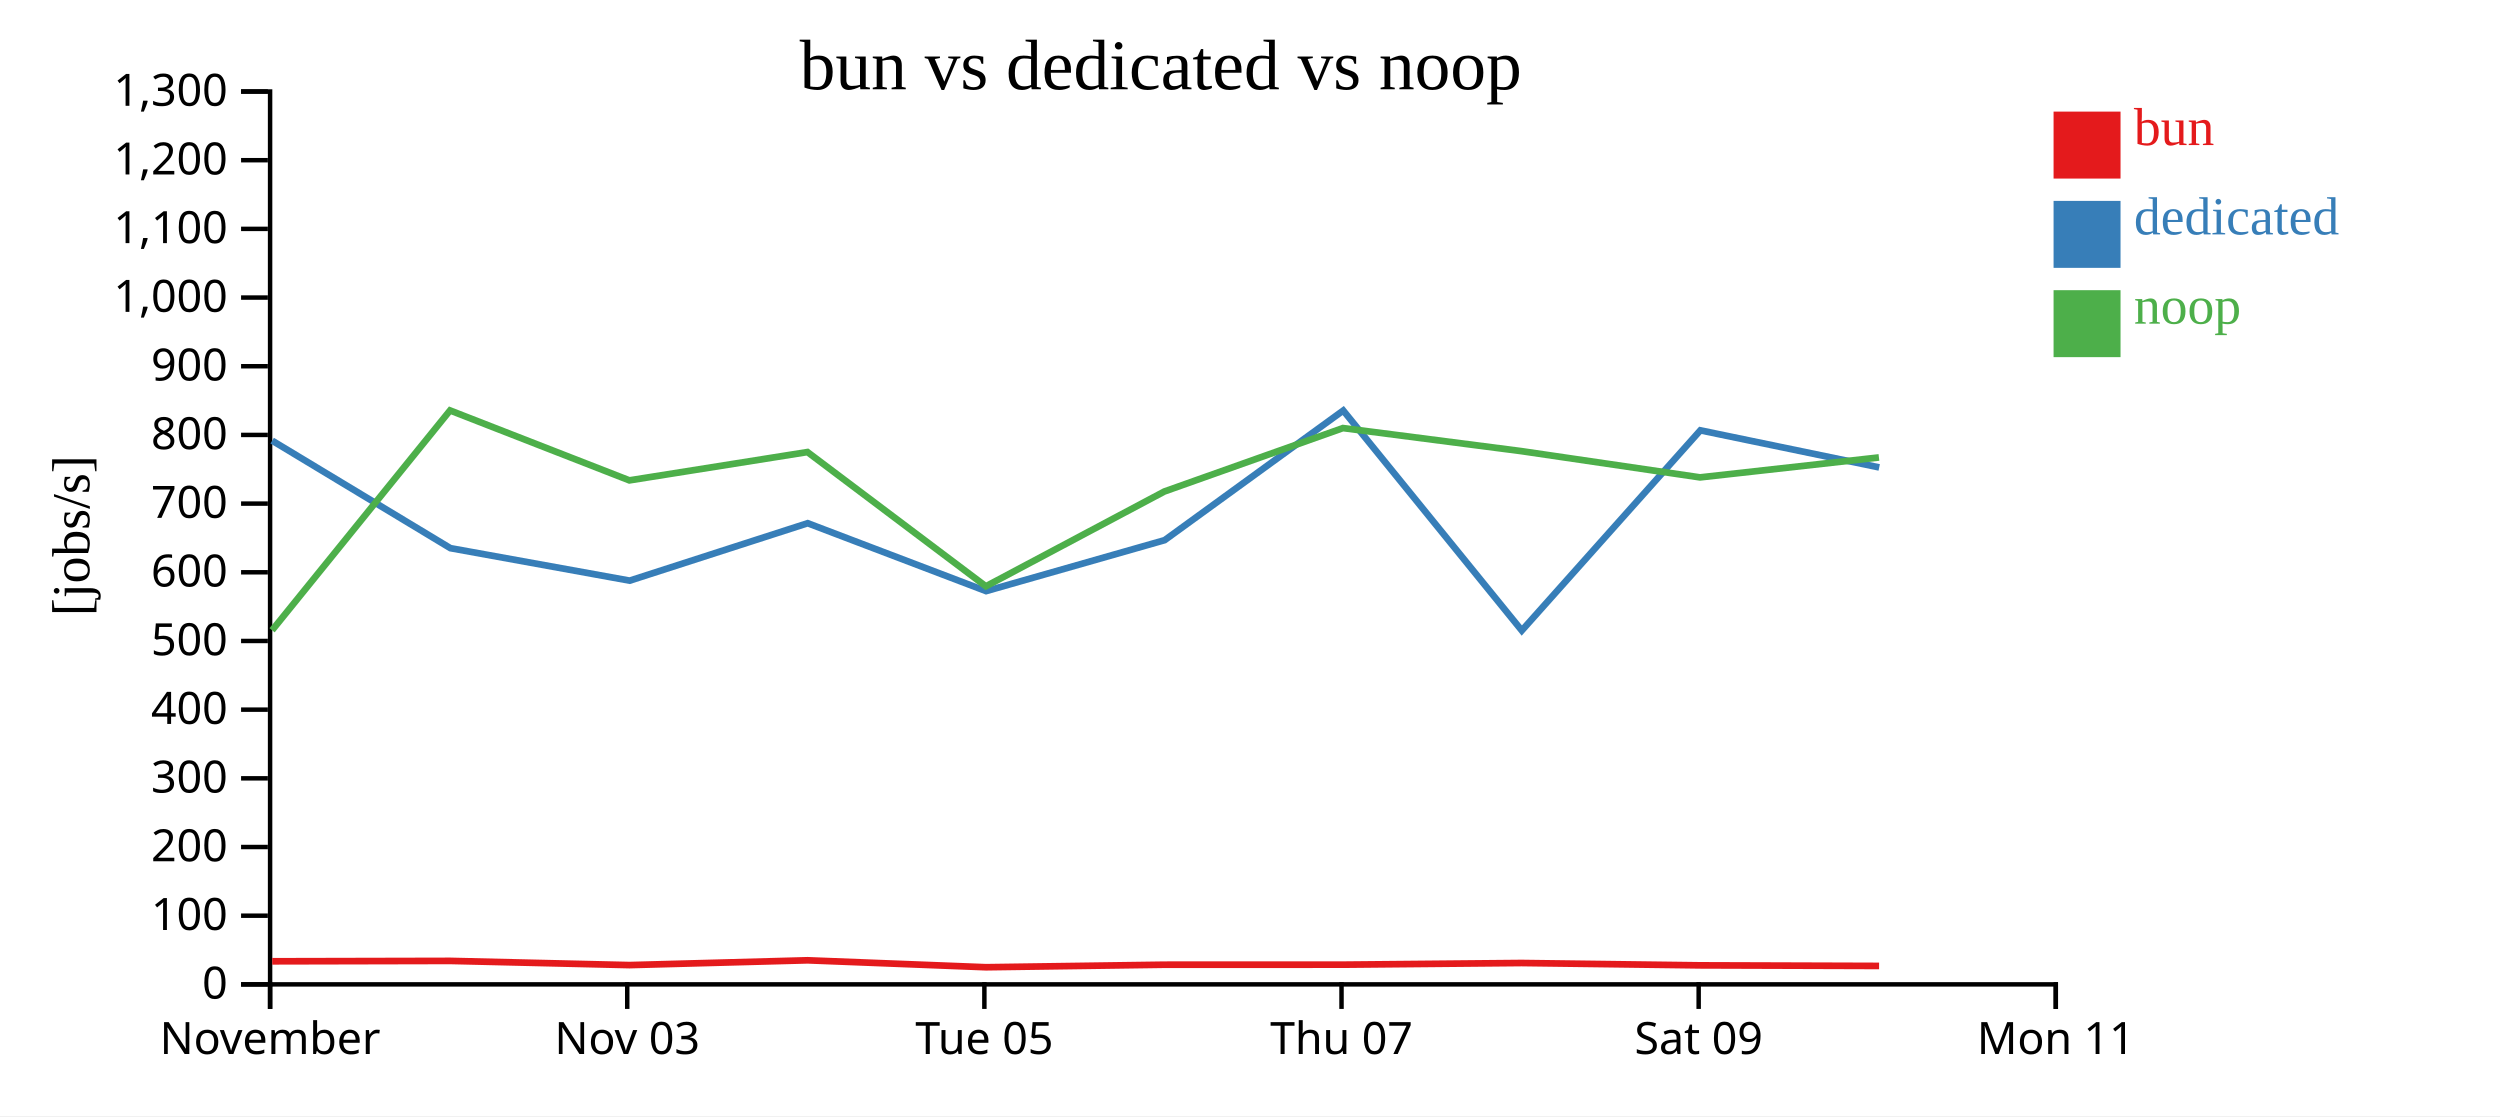
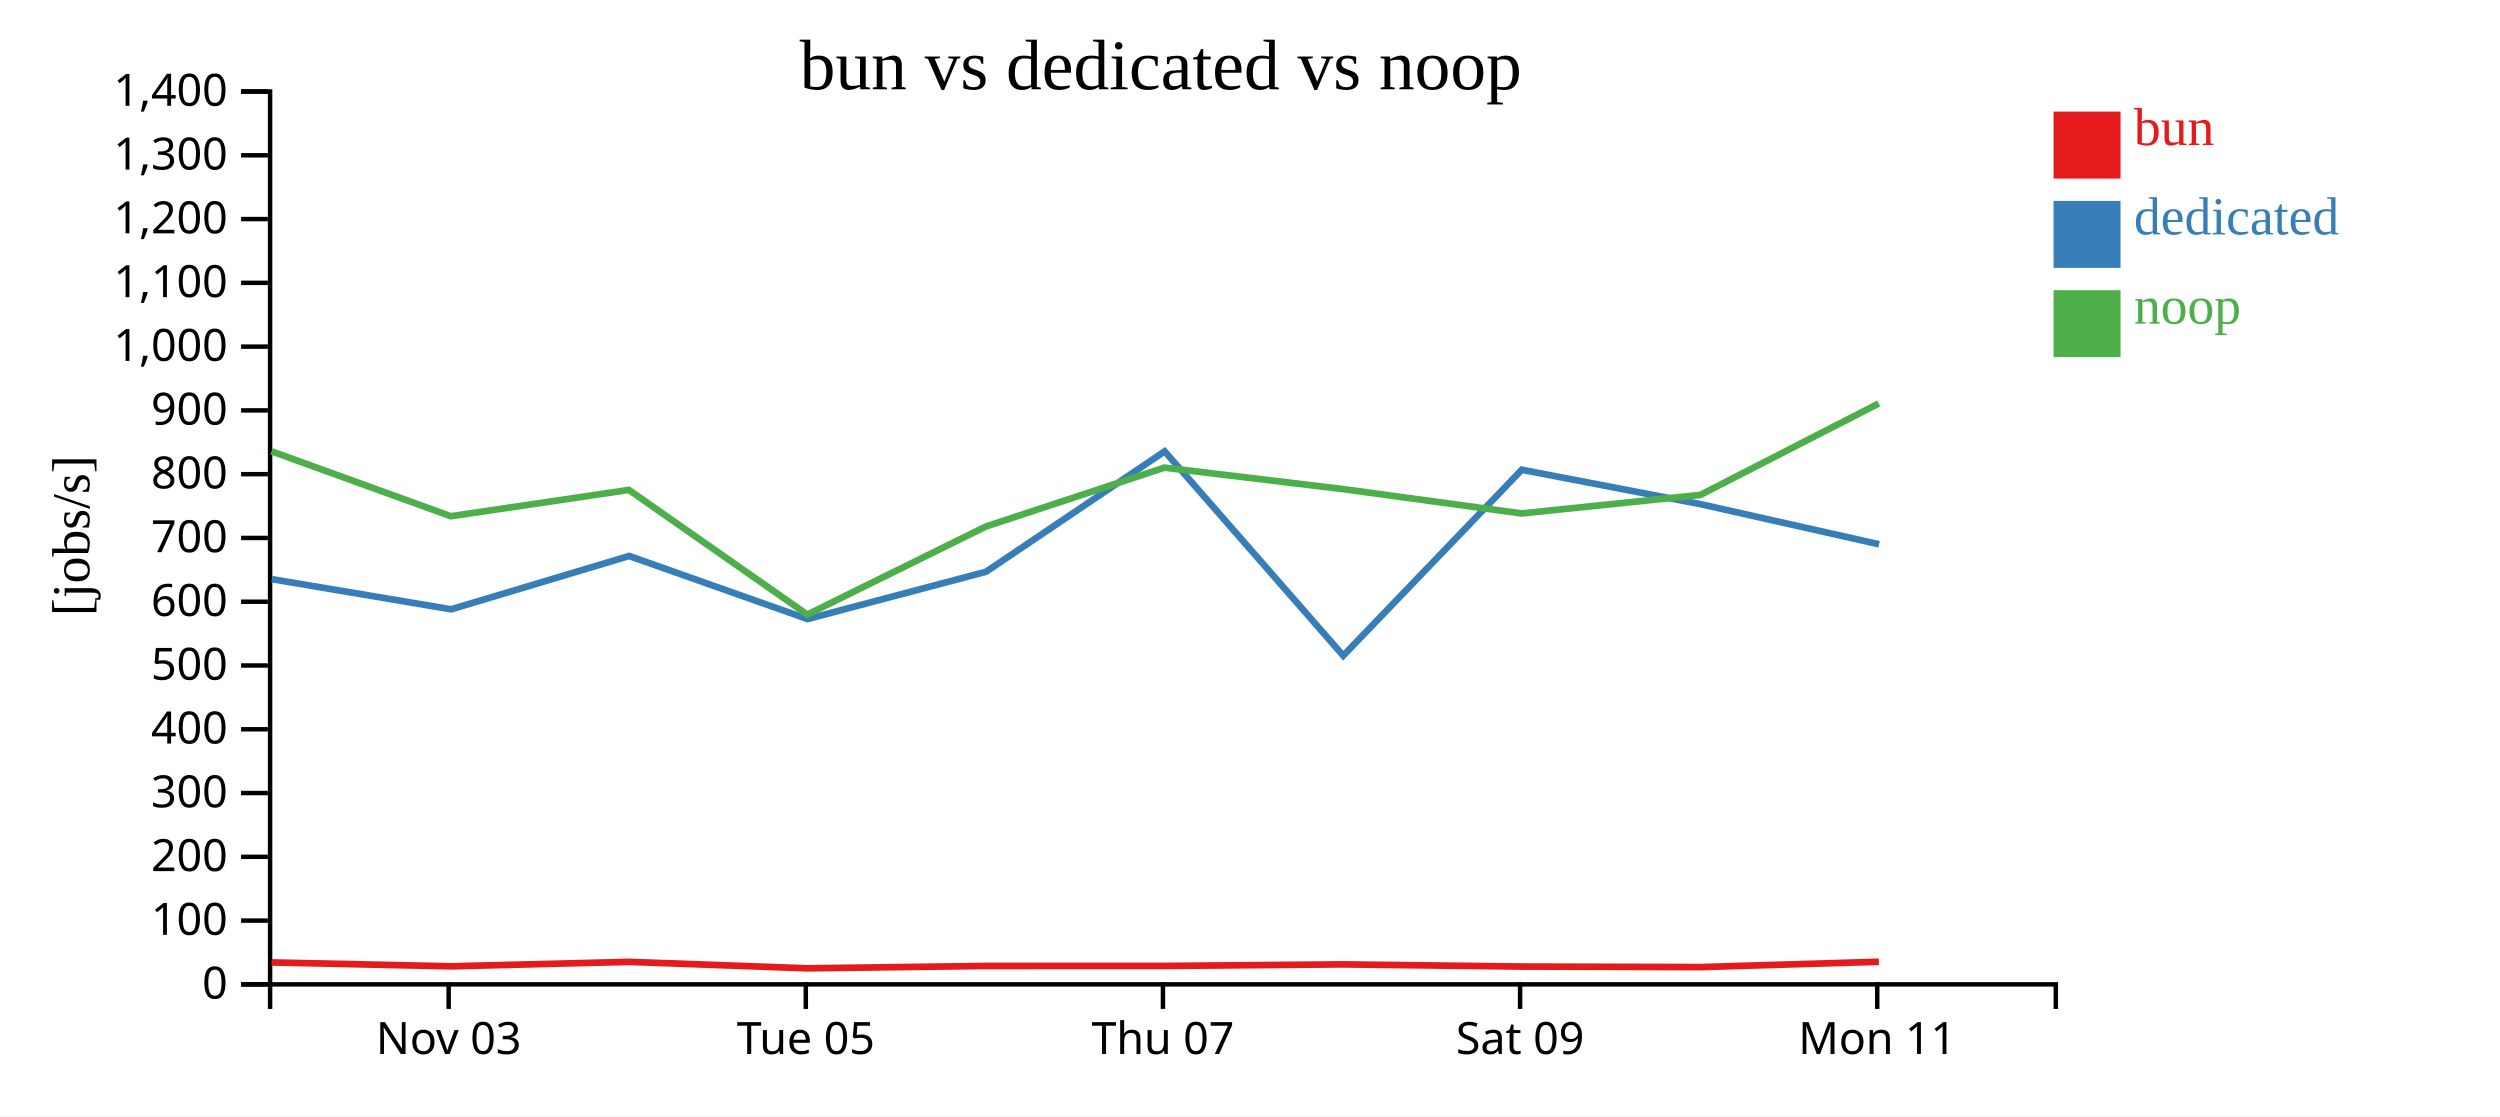
<svg xmlns="http://www.w3.org/2000/svg" width="560" height="250">
  <rect width="100%" height="100%" fill="white" />
  <g transform="translate(60,20)">
    <g transform="translate(0,200)" fill="none" font-size="10" font-family="sans-serif" text-anchor="middle">
      <path class="domain" stroke="currentColor" d="M0.5,6V0.5H400.5V6" />
-       <g class="tick" opacity="1" transform="translate(0.5,0)">
-         <line stroke="currentColor" y2="6" />
-         <text fill="currentColor" y="9" dy="0.71em">November</text>
-       </g>
-       <g class="tick" opacity="1" transform="translate(80.5,0)">
+       <g class="tick" opacity="1" transform="translate(40.5,0)">
        <line stroke="currentColor" y2="6" />
        <text fill="currentColor" y="9" dy="0.71em">Nov 03</text>
      </g>
-       <g class="tick" opacity="1" transform="translate(160.5,0)">
+       <g class="tick" opacity="1" transform="translate(120.5,0)">
        <line stroke="currentColor" y2="6" />
        <text fill="currentColor" y="9" dy="0.71em">Tue 05</text>
      </g>
-       <g class="tick" opacity="1" transform="translate(240.5,0)">
+       <g class="tick" opacity="1" transform="translate(200.5,0)">
        <line stroke="currentColor" y2="6" />
        <text fill="currentColor" y="9" dy="0.71em">Thu 07</text>
      </g>
-       <g class="tick" opacity="1" transform="translate(320.5,0)">
+       <g class="tick" opacity="1" transform="translate(280.5,0)">
        <line stroke="currentColor" y2="6" />
        <text fill="currentColor" y="9" dy="0.71em">Sat 09</text>
      </g>
-       <g class="tick" opacity="1" transform="translate(400.5,0)">
+       <g class="tick" opacity="1" transform="translate(360.5,0)">
        <line stroke="currentColor" y2="6" />
        <text fill="currentColor" y="9" dy="0.71em">Mon 11</text>
      </g>
    </g>
    <g fill="none" font-size="10" font-family="sans-serif" text-anchor="end">
      <path class="domain" stroke="currentColor" d="M-6,200.5H0.5V0.5H-6" />
      <g class="tick" opacity="1" transform="translate(0,200.5)">
        <line stroke="currentColor" x2="-6" />
        <text fill="currentColor" x="-9" dy="0.32em">0</text>
      </g>
-       <g class="tick" opacity="1" transform="translate(0,185.1154)">
+       <g class="tick" opacity="1" transform="translate(0,186.2143)">
        <line stroke="currentColor" x2="-6" />
        <text fill="currentColor" x="-9" dy="0.32em">100</text>
      </g>
-       <g class="tick" opacity="1" transform="translate(0,169.7308)">
+       <g class="tick" opacity="1" transform="translate(0,171.9286)">
        <line stroke="currentColor" x2="-6" />
        <text fill="currentColor" x="-9" dy="0.32em">200</text>
      </g>
-       <g class="tick" opacity="1" transform="translate(0,154.3462)">
+       <g class="tick" opacity="1" transform="translate(0,157.6429)">
        <line stroke="currentColor" x2="-6" />
        <text fill="currentColor" x="-9" dy="0.32em">300</text>
      </g>
-       <g class="tick" opacity="1" transform="translate(0,138.9615)">
+       <g class="tick" opacity="1" transform="translate(0,143.3571)">
        <line stroke="currentColor" x2="-6" />
        <text fill="currentColor" x="-9" dy="0.32em">400</text>
      </g>
-       <g class="tick" opacity="1" transform="translate(0,123.5769)">
+       <g class="tick" opacity="1" transform="translate(0,129.0714)">
        <line stroke="currentColor" x2="-6" />
        <text fill="currentColor" x="-9" dy="0.32em">500</text>
      </g>
-       <g class="tick" opacity="1" transform="translate(0,108.1923)">
+       <g class="tick" opacity="1" transform="translate(0,114.7857)">
        <line stroke="currentColor" x2="-6" />
        <text fill="currentColor" x="-9" dy="0.32em">600</text>
      </g>
-       <g class="tick" opacity="1" transform="translate(0,92.80769)">
+       <g class="tick" opacity="1" transform="translate(0,100.5)">
        <line stroke="currentColor" x2="-6" />
        <text fill="currentColor" x="-9" dy="0.32em">700</text>
      </g>
-       <g class="tick" opacity="1" transform="translate(0,77.42308)">
+       <g class="tick" opacity="1" transform="translate(0,86.21429)">
        <line stroke="currentColor" x2="-6" />
        <text fill="currentColor" x="-9" dy="0.32em">800</text>
      </g>
-       <g class="tick" opacity="1" transform="translate(0,62.03846)">
+       <g class="tick" opacity="1" transform="translate(0,71.92857)">
        <line stroke="currentColor" x2="-6" />
        <text fill="currentColor" x="-9" dy="0.32em">900</text>
      </g>
-       <g class="tick" opacity="1" transform="translate(0,46.65385)">
+       <g class="tick" opacity="1" transform="translate(0,57.64286)">
        <line stroke="currentColor" x2="-6" />
        <text fill="currentColor" x="-9" dy="0.32em">1,000</text>
      </g>
-       <g class="tick" opacity="1" transform="translate(0,31.26923)">
+       <g class="tick" opacity="1" transform="translate(0,43.35714)">
        <line stroke="currentColor" x2="-6" />
        <text fill="currentColor" x="-9" dy="0.32em">1,100</text>
      </g>
-       <g class="tick" opacity="1" transform="translate(0,15.88462)">
+       <g class="tick" opacity="1" transform="translate(0,29.07143)">
        <line stroke="currentColor" x2="-6" />
        <text fill="currentColor" x="-9" dy="0.32em">1,200</text>
      </g>
+       <g class="tick" opacity="1" transform="translate(0,14.78571)">
+         <line stroke="currentColor" x2="-6" />
+         <text fill="currentColor" x="-9" dy="0.32em">1,300</text>
+       </g>
      <g class="tick" opacity="1" transform="translate(0,0.5)">
        <line stroke="currentColor" x2="-6" />
-         <text fill="currentColor" x="-9" dy="0.32em">1,300</text>
+         <text fill="currentColor" x="-9" dy="0.32em">1,400</text>
      </g>
    </g>
    <text text-anchor="middle" style="font-size: 12px" transform="rotate(-90)" y="-40" x="-100">[jobs/s]</text>
    <text text-anchor="middle" style="font-size: 16px" y="0" x="200">bun vs dedicated vs noop</text>
-     <path class="line" fill="none" stroke="#e41a1c" stroke-width="1.5" d="M0.975,195.331L40.837,195.242L81.017,196.182L120.897,195.107L160.867,196.662L200.849,196.096L240.848,196.088L280.836,195.715L320.842,196.239L360.915,196.369" />
-     <path class="line" fill="none" stroke="#377eb8" stroke-width="1.5" d="M0.965,78.708L40.891,102.788L81.045,110.064L120.92,97.199L160.887,112.408L200.878,100.996L240.885,71.96L280.884,121.239L320.879,76.399L360.942,84.703" />
-     <path class="line" fill="none" stroke="#4daf4a" stroke-width="1.5" d="M0.946,121.18L40.808,71.941L80.983,87.603L120.867,81.26L160.834,111.332L200.817,90.095L240.818,75.889L280.805,81.056L320.808,86.935L360.88,82.468" />
+     <path class="line" fill="none" stroke="#e41a1c" stroke-width="1.5" d="M0.837,195.582L41.017,196.454L80.897,195.457L120.867,196.9L160.849,196.375L200.848,196.368L240.836,196.021L280.842,196.507L320.915,196.628L360.868,195.434" />
+     <path class="line" fill="none" stroke="#377eb8" stroke-width="1.5" d="M0.891,109.732L41.045,116.488L80.92,104.542L120.887,118.664L160.878,108.067L200.885,81.105L240.884,126.865L280.879,85.228L320.942,92.938L360.909,101.924" />
+     <path class="line" fill="none" stroke="#4daf4a" stroke-width="1.5" d="M0.808,81.088L40.983,95.632L80.867,89.741L120.834,117.666L160.817,97.945L200.818,84.754L240.805,89.552L280.808,95.011L320.88,90.864L360.841,70.38" />
    <rect class="dot" x="400" y="5" width="15" height="15" style="fill: #e41a1c;" />
    <rect class="dot" x="400" y="25" width="15" height="15" style="fill: #377eb8;" />
    <rect class="dot" x="400" y="45" width="15" height="15" style="fill: #4daf4a;" />
    <text class="label" x="418" y="12.5" style="fill: #e41a1c; alignment-baseline: middle;" text-anchor="left">bun</text>
    <text class="label" x="418" y="32.5" style="fill: #377eb8; alignment-baseline: middle;" text-anchor="left">dedicated</text>
    <text class="label" x="418" y="52.5" style="fill: #4daf4a; alignment-baseline: middle;" text-anchor="left">noop</text>
  </g>
</svg>
